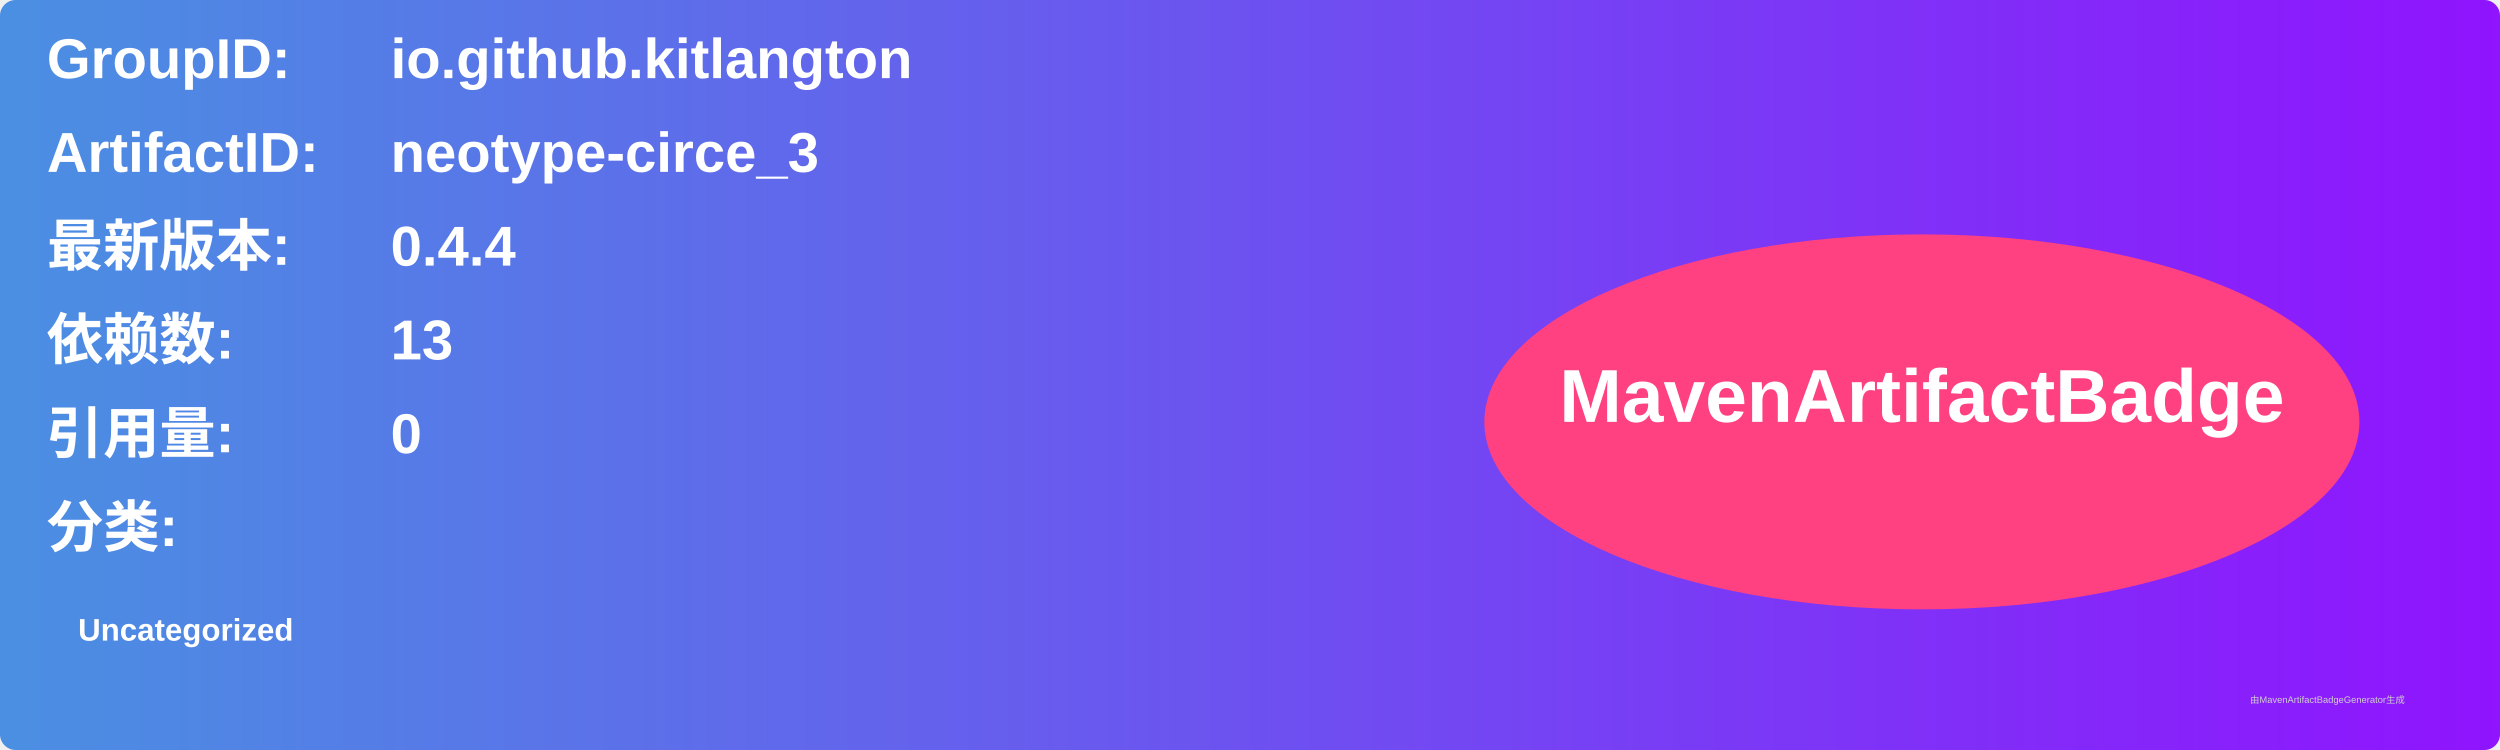
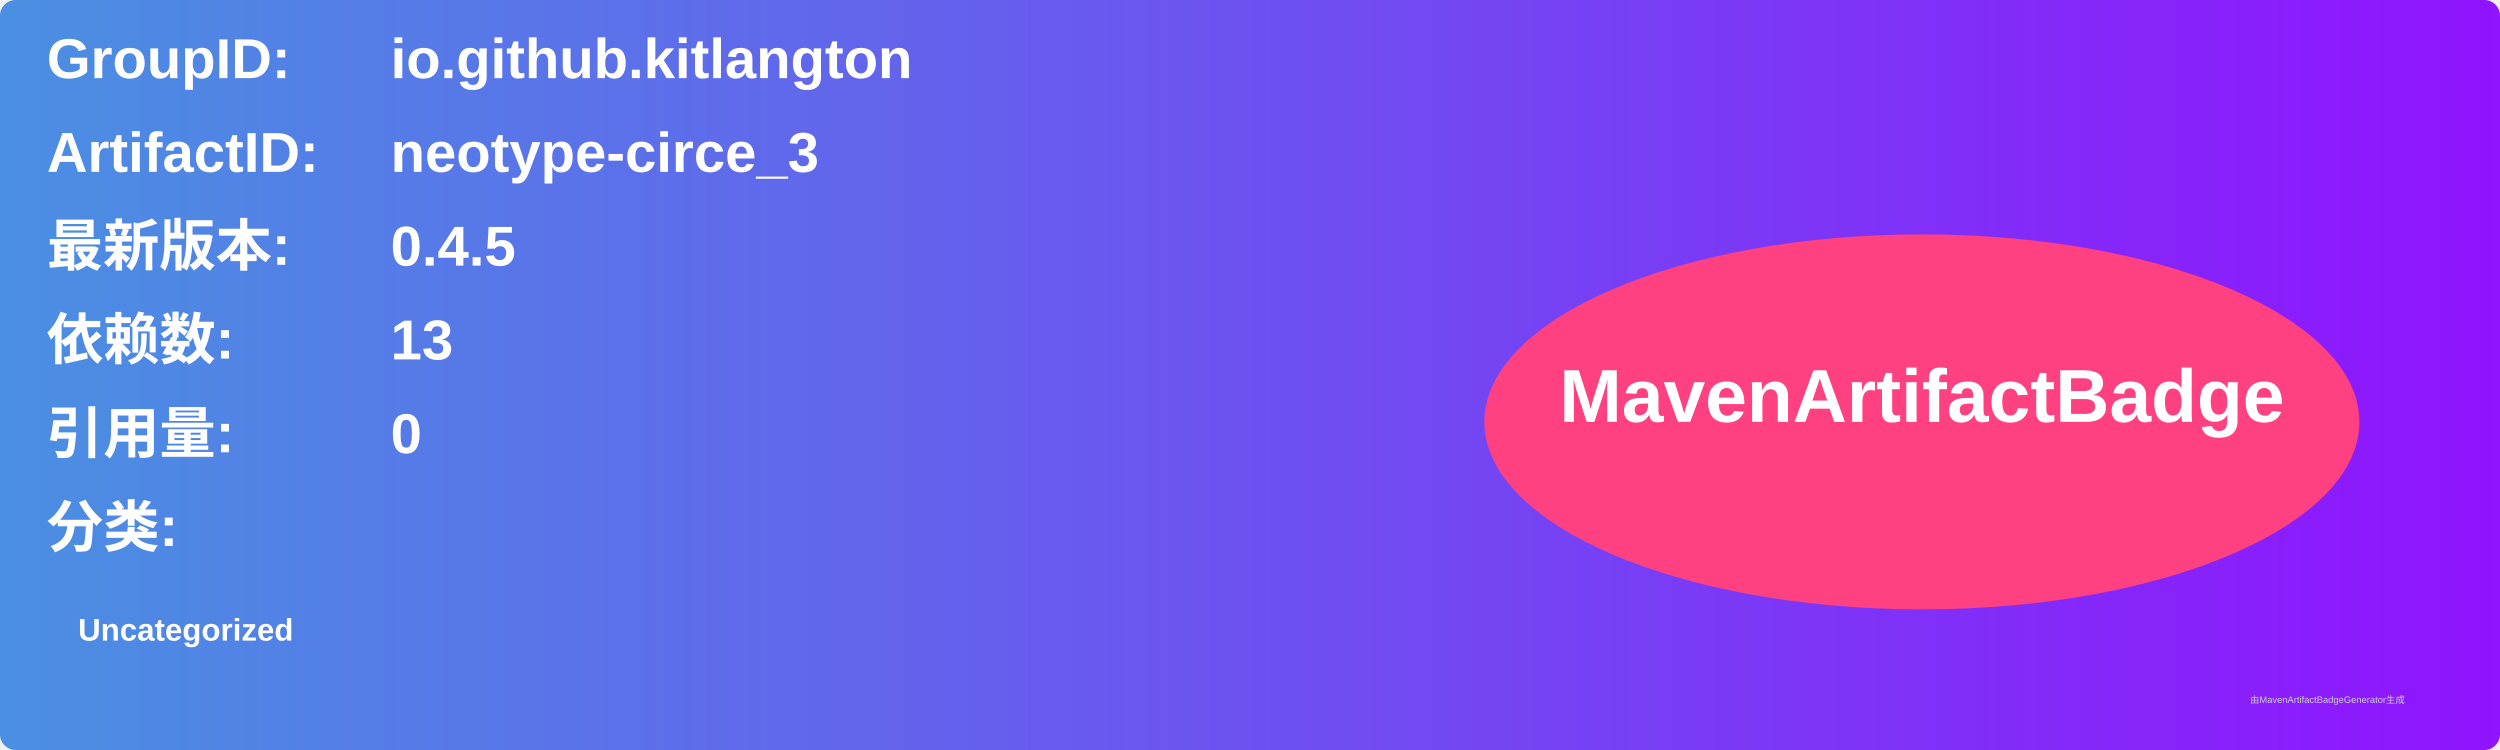
<svg xmlns="http://www.w3.org/2000/svg" width="800" height="240" viewBox="0 0 800 240">
  <linearGradient id="grad" x1="0%" y1="0%" x2="100%" y2="0%">
    <stop offset="0%" stop-color="#4a90e2" />
    <stop offset="100%" stop-color="#9013fe" />
  </linearGradient>
  <rect width="100%" height="100%" rx="5" ry="5" fill="url(#grad)" />
  <g transform="translate(15, 15)">
    <text x="0" y="10" font-family="Arial" font-size="18" fill="white" font-weight="bold" width="260">GroupID:</text>
    <text x="110" y="10" font-family="Arial" font-size="18" fill="white" font-weight="bold" width="460">io.github.kitlangton</text>
    <text x="0" y="40" font-family="Arial" font-size="18" fill="white" font-weight="bold" width="260">ArtifactID:</text>
    <text x="110" y="40" font-family="Arial" font-size="18" fill="white" font-weight="bold" width="460">neotype-circe_3</text>
    <text x="0" y="70" font-family="Arial" font-size="18" fill="white" font-weight="bold">最新版本:</text>
    <text x="110" y="70" font-family="Arial" font-size="18" fill="white" font-weight="bold">
-       <tspan font-weight="bold">0.4.4</tspan>
+       <tspan font-weight="bold">0.4.5</tspan>
    </text>
    <text x="0" y="100" font-family="Arial" font-size="18" fill="white" font-weight="bold">依赖数: </text>
    <text x="110" y="100" font-family="Arial" font-size="18" fill="white">
      <tspan font-weight="bold">13</tspan>
    </text>
    <text x="0" y="130" font-family="Arial" font-size="18" fill="white" font-weight="bold">引用量: </text>
    <text x="110" y="130" font-family="Arial" font-size="18" fill="white">
      <tspan font-weight="bold">0</tspan>
    </text>
    <text x="0" y="160" font-family="Arial" font-size="18" fill="white" font-weight="bold">分类:</text>
    <text x="10" y="190" font-family="Arial" font-size="10" fill="white">
      <tspan font-weight="bold">Uncategorized</tspan>
    </text>
    <ellipse cx="600" cy="120" rx="140" ry="60" fill="#ff4081" />
    <text x="600" y="120" text-anchor="middle" font-family="Arial" font-size="24" fill="white" font-weight="bold">MavenArtifactBadge</text>
  </g>
  <text x="720" y="225" font-family="Arial" font-size="3" fill="#d0d0d0">由MavenArtifactBadgeGenerator生成</text>
</svg>
